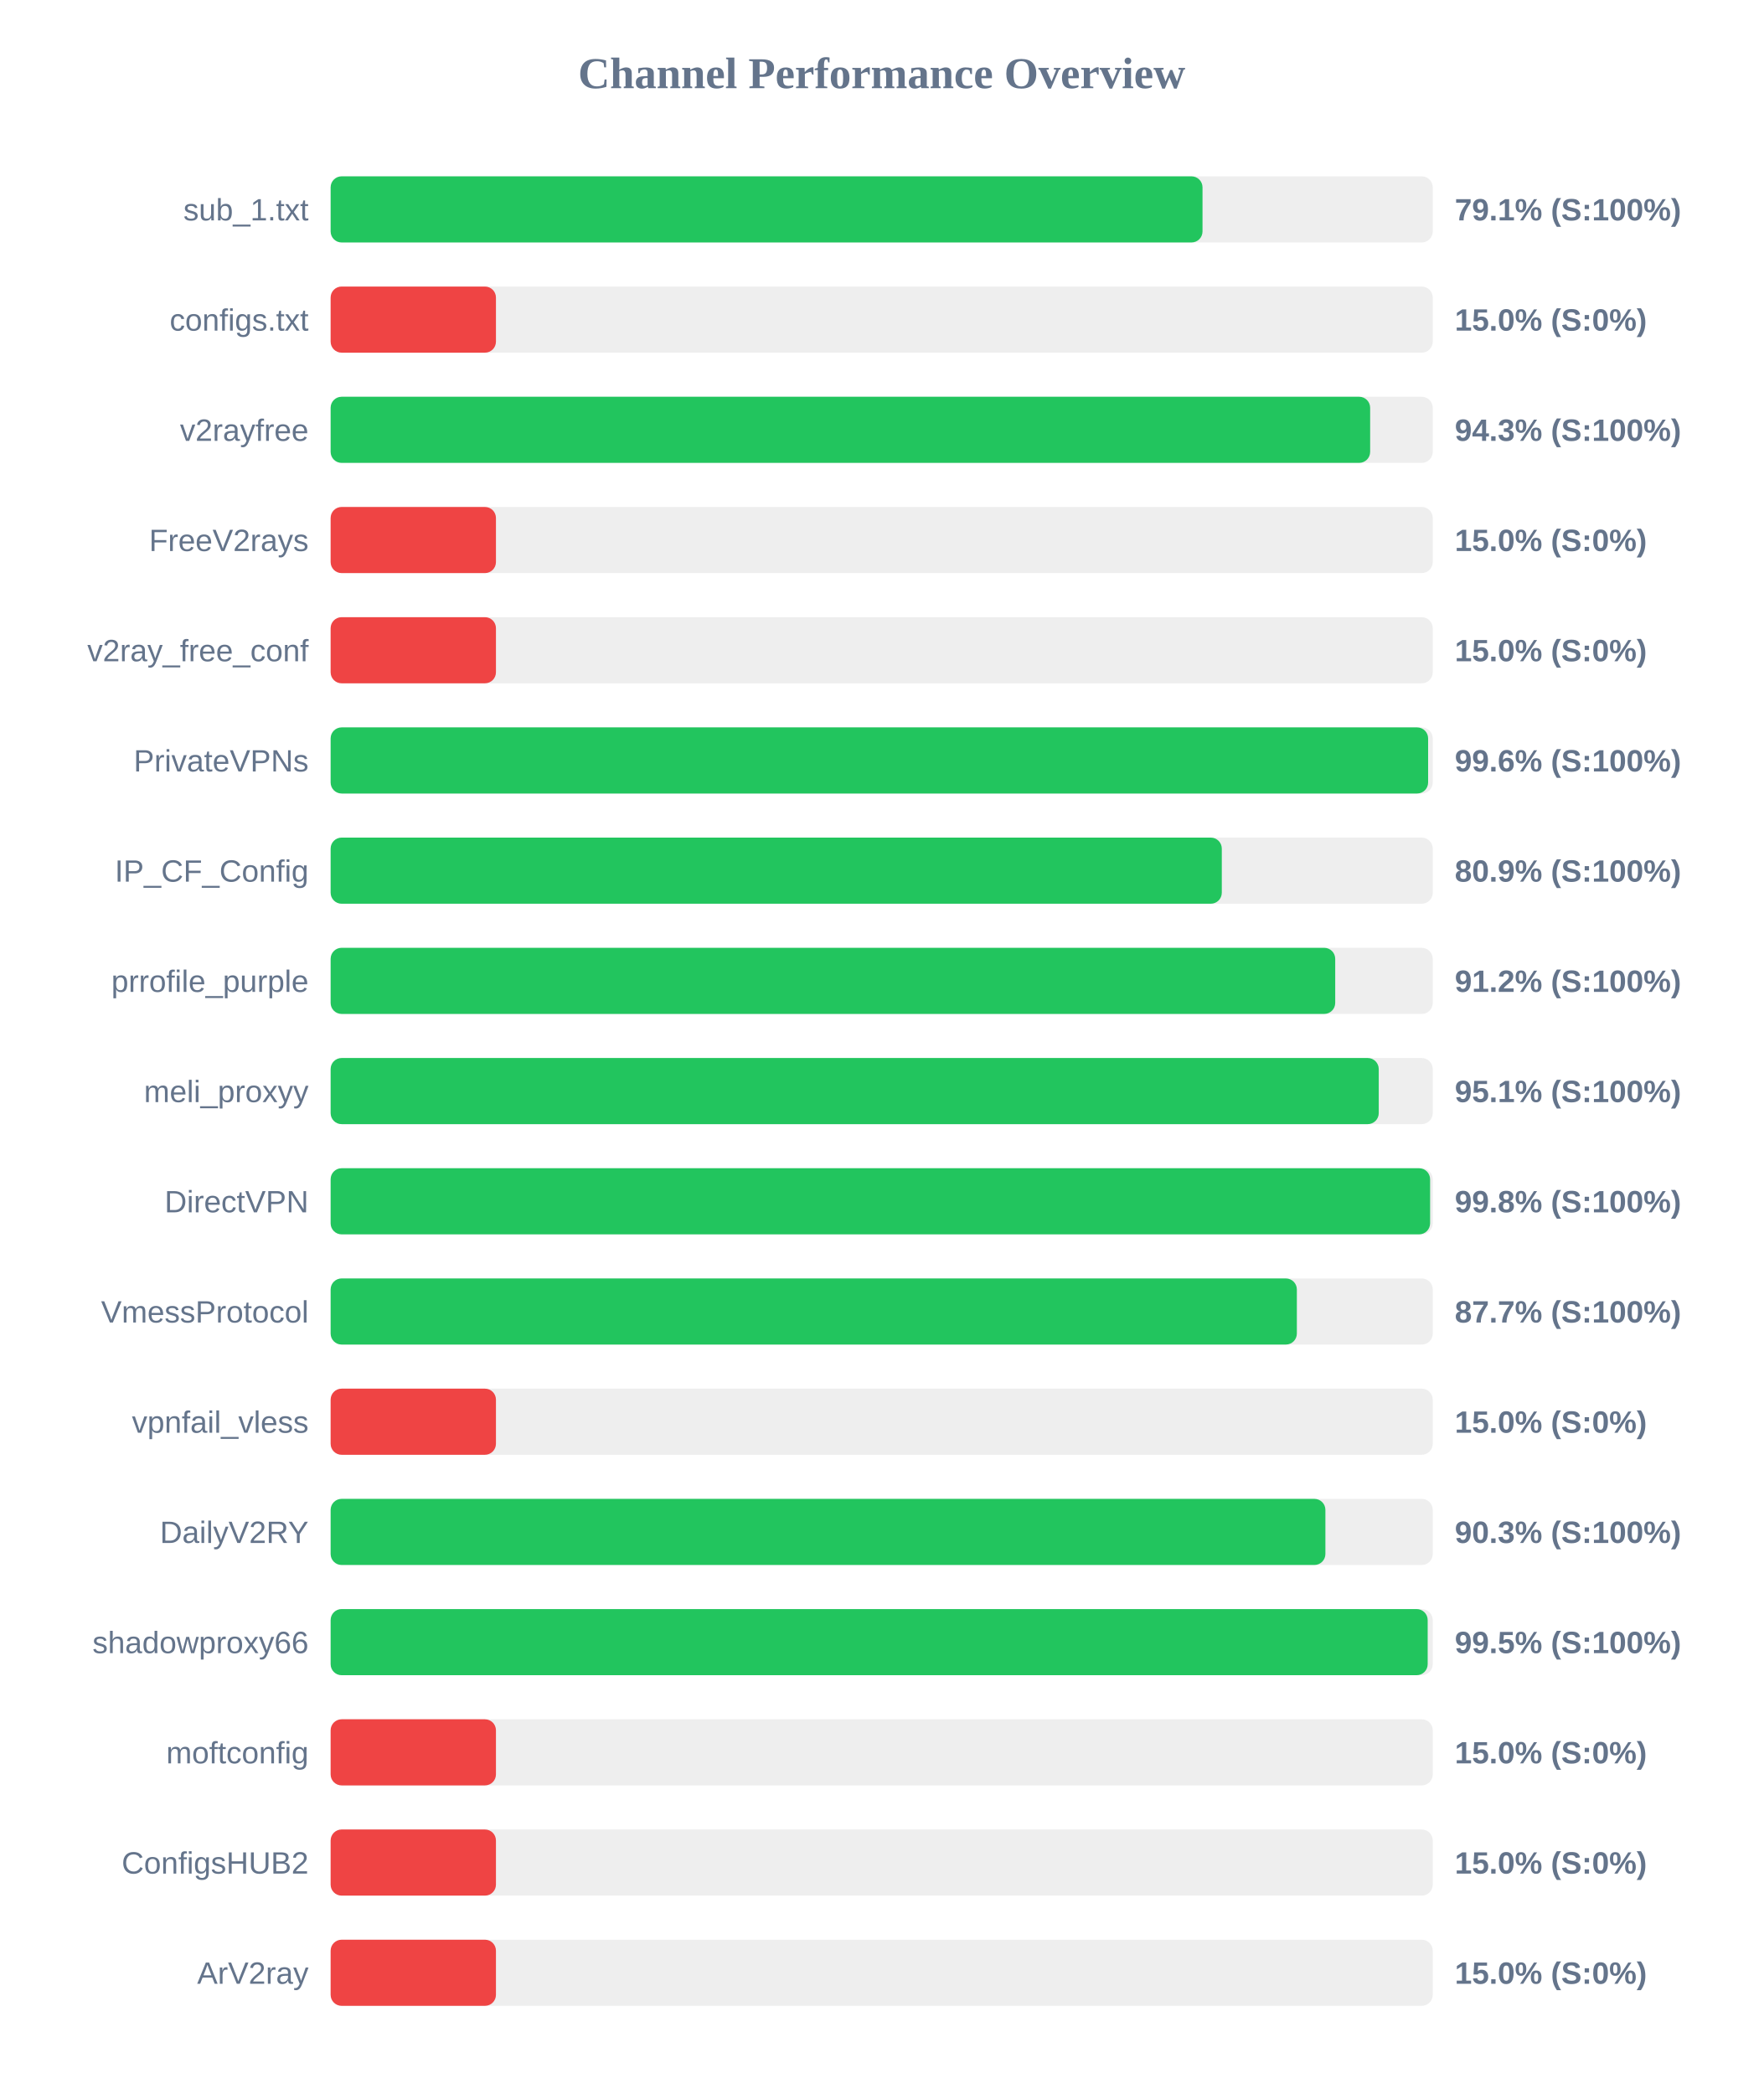
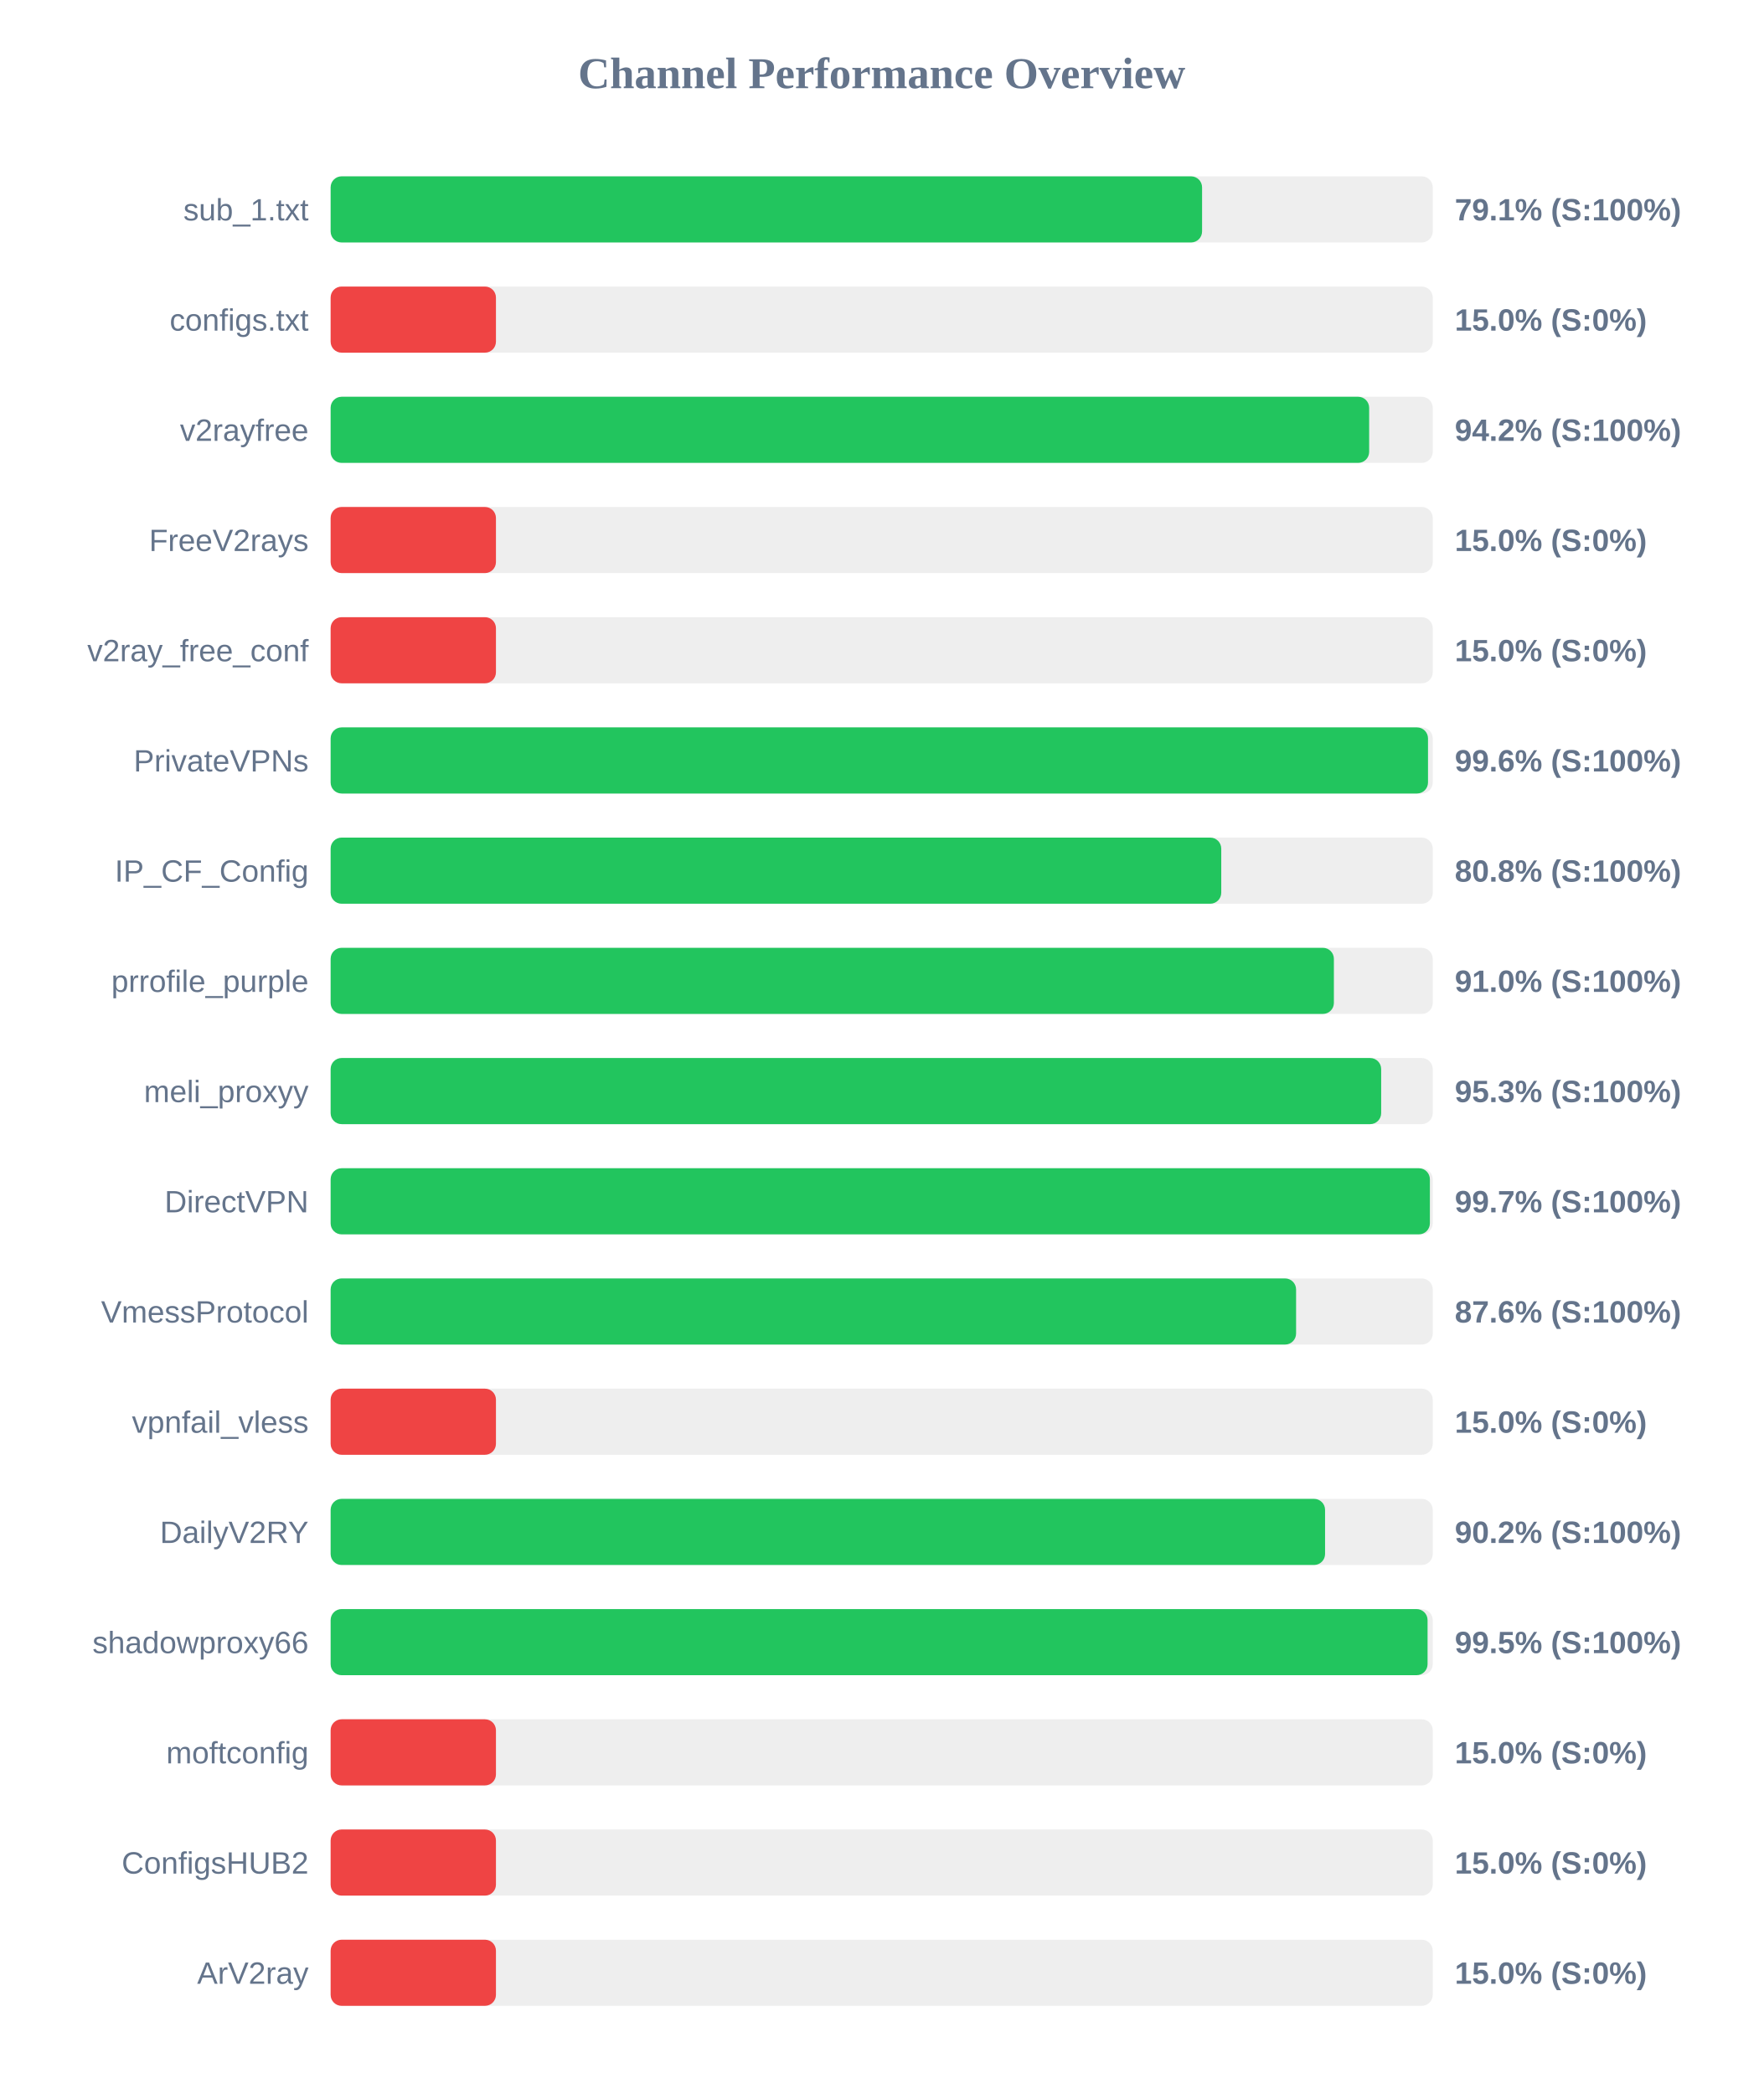
<svg xmlns="http://www.w3.org/2000/svg" width="800" height="950" version="1.1">
  <style>
        .row { font: 14px Arial; fill: #64748b; }
        .score { font: bold 14px Arial; fill: #64748b; }
    </style>
  <text x="400" y="40" text-anchor="middle" font-size="20px" font-weight="bold" fill="#64748b">Channel Performance Overview</text>
  <rect x="150" y="80" width="500" height="30" fill="#eee" rx="5" />
-   <rect x="150" y="80" width="395.55" height="30" fill="#22c55e" rx="5" />
+   <rect x="150" y="80" width="395.35" height="30" fill="#22c55e" rx="5" />
  <text x="140" y="100" text-anchor="end" class="row">sub_1.txt</text>
  <text x="660" y="100" text-anchor="start" class="score">79.1% (S:100%)</text>
  <rect x="150" y="130" width="500" height="30" fill="#eee" rx="5" />
  <rect x="150" y="130" width="75.0" height="30" fill="#ef4444" rx="5" />
  <text x="140" y="150" text-anchor="end" class="row">configs.txt</text>
  <text x="660" y="150" text-anchor="start" class="score">15.0% (S:0%)</text>
  <rect x="150" y="180" width="500" height="30" fill="#eee" rx="5" />
-   <rect x="150" y="180" width="471.6" height="30" fill="#22c55e" rx="5" />
+   <rect x="150" y="180" width="471.15" height="30" fill="#22c55e" rx="5" />
  <text x="140" y="200" text-anchor="end" class="row">v2rayfree</text>
-   <text x="660" y="200" text-anchor="start" class="score">94.3% (S:100%)</text>
+   <text x="660" y="200" text-anchor="start" class="score">94.2% (S:100%)</text>
  <rect x="150" y="230" width="500" height="30" fill="#eee" rx="5" />
  <rect x="150" y="230" width="75.0" height="30" fill="#ef4444" rx="5" />
  <text x="140" y="250" text-anchor="end" class="row">FreeV2rays</text>
  <text x="660" y="250" text-anchor="start" class="score">15.0% (S:0%)</text>
  <rect x="150" y="280" width="500" height="30" fill="#eee" rx="5" />
  <rect x="150" y="280" width="75.0" height="30" fill="#ef4444" rx="5" />
  <text x="140" y="300" text-anchor="end" class="row">v2ray_free_conf</text>
  <text x="660" y="300" text-anchor="start" class="score">15.0% (S:0%)</text>
  <rect x="150" y="330" width="500" height="30" fill="#eee" rx="5" />
-   <rect x="150" y="330" width="497.9" height="30" fill="#22c55e" rx="5" />
+   <rect x="150" y="330" width="497.85" height="30" fill="#22c55e" rx="5" />
  <text x="140" y="350" text-anchor="end" class="row">PrivateVPNs</text>
  <text x="660" y="350" text-anchor="start" class="score">99.6% (S:100%)</text>
  <rect x="150" y="380" width="500" height="30" fill="#eee" rx="5" />
-   <rect x="150" y="380" width="404.3" height="30" fill="#22c55e" rx="5" />
+   <rect x="150" y="380" width="404.05" height="30" fill="#22c55e" rx="5" />
  <text x="140" y="400" text-anchor="end" class="row">IP_CF_Config</text>
-   <text x="660" y="400" text-anchor="start" class="score">80.9% (S:100%)</text>
+   <text x="660" y="400" text-anchor="start" class="score">80.8% (S:100%)</text>
  <rect x="150" y="430" width="500" height="30" fill="#eee" rx="5" />
-   <rect x="150" y="430" width="455.75" height="30" fill="#22c55e" rx="5" />
+   <rect x="150" y="430" width="455.15" height="30" fill="#22c55e" rx="5" />
  <text x="140" y="450" text-anchor="end" class="row">prrofile_purple</text>
-   <text x="660" y="450" text-anchor="start" class="score">91.2% (S:100%)</text>
+   <text x="660" y="450" text-anchor="start" class="score">91.0% (S:100%)</text>
  <rect x="150" y="480" width="500" height="30" fill="#eee" rx="5" />
-   <rect x="150" y="480" width="475.5" height="30" fill="#22c55e" rx="5" />
+   <rect x="150" y="480" width="476.6" height="30" fill="#22c55e" rx="5" />
  <text x="140" y="500" text-anchor="end" class="row">meli_proxyy</text>
-   <text x="660" y="500" text-anchor="start" class="score">95.1% (S:100%)</text>
+   <text x="660" y="500" text-anchor="start" class="score">95.3% (S:100%)</text>
  <rect x="150" y="530" width="500" height="30" fill="#eee" rx="5" />
-   <rect x="150" y="530" width="498.8" height="30" fill="#22c55e" rx="5" />
+   <rect x="150" y="530" width="498.7" height="30" fill="#22c55e" rx="5" />
  <text x="140" y="550" text-anchor="end" class="row">DirectVPN</text>
-   <text x="660" y="550" text-anchor="start" class="score">99.8% (S:100%)</text>
+   <text x="660" y="550" text-anchor="start" class="score">99.7% (S:100%)</text>
  <rect x="150" y="580" width="500" height="30" fill="#eee" rx="5" />
-   <rect x="150" y="580" width="438.35" height="30" fill="#22c55e" rx="5" />
+   <rect x="150" y="580" width="438.0" height="30" fill="#22c55e" rx="5" />
  <text x="140" y="600" text-anchor="end" class="row">VmessProtocol</text>
-   <text x="660" y="600" text-anchor="start" class="score">87.7% (S:100%)</text>
+   <text x="660" y="600" text-anchor="start" class="score">87.6% (S:100%)</text>
  <rect x="150" y="630" width="500" height="30" fill="#eee" rx="5" />
  <rect x="150" y="630" width="75.0" height="30" fill="#ef4444" rx="5" />
  <text x="140" y="650" text-anchor="end" class="row">vpnfail_vless</text>
  <text x="660" y="650" text-anchor="start" class="score">15.0% (S:0%)</text>
  <rect x="150" y="680" width="500" height="30" fill="#eee" rx="5" />
-   <rect x="150" y="680" width="451.3" height="30" fill="#22c55e" rx="5" />
+   <rect x="150" y="680" width="451.15" height="30" fill="#22c55e" rx="5" />
  <text x="140" y="700" text-anchor="end" class="row">DailyV2RY</text>
-   <text x="660" y="700" text-anchor="start" class="score">90.3% (S:100%)</text>
+   <text x="660" y="700" text-anchor="start" class="score">90.2% (S:100%)</text>
  <rect x="150" y="730" width="500" height="30" fill="#eee" rx="5" />
-   <rect x="150" y="730" width="497.7" height="30" fill="#22c55e" rx="5" />
+   <rect x="150" y="730" width="497.65" height="30" fill="#22c55e" rx="5" />
  <text x="140" y="750" text-anchor="end" class="row">shadowproxy66</text>
  <text x="660" y="750" text-anchor="start" class="score">99.5% (S:100%)</text>
  <rect x="150" y="780" width="500" height="30" fill="#eee" rx="5" />
  <rect x="150" y="780" width="75.0" height="30" fill="#ef4444" rx="5" />
  <text x="140" y="800" text-anchor="end" class="row">moftconfig</text>
  <text x="660" y="800" text-anchor="start" class="score">15.0% (S:0%)</text>
  <rect x="150" y="830" width="500" height="30" fill="#eee" rx="5" />
  <rect x="150" y="830" width="75.0" height="30" fill="#ef4444" rx="5" />
  <text x="140" y="850" text-anchor="end" class="row">ConfigsHUB2</text>
  <text x="660" y="850" text-anchor="start" class="score">15.0% (S:0%)</text>
  <rect x="150" y="880" width="500" height="30" fill="#eee" rx="5" />
  <rect x="150" y="880" width="75.0" height="30" fill="#ef4444" rx="5" />
  <text x="140" y="900" text-anchor="end" class="row">ArV2ray</text>
  <text x="660" y="900" text-anchor="start" class="score">15.0% (S:0%)</text>
</svg>
